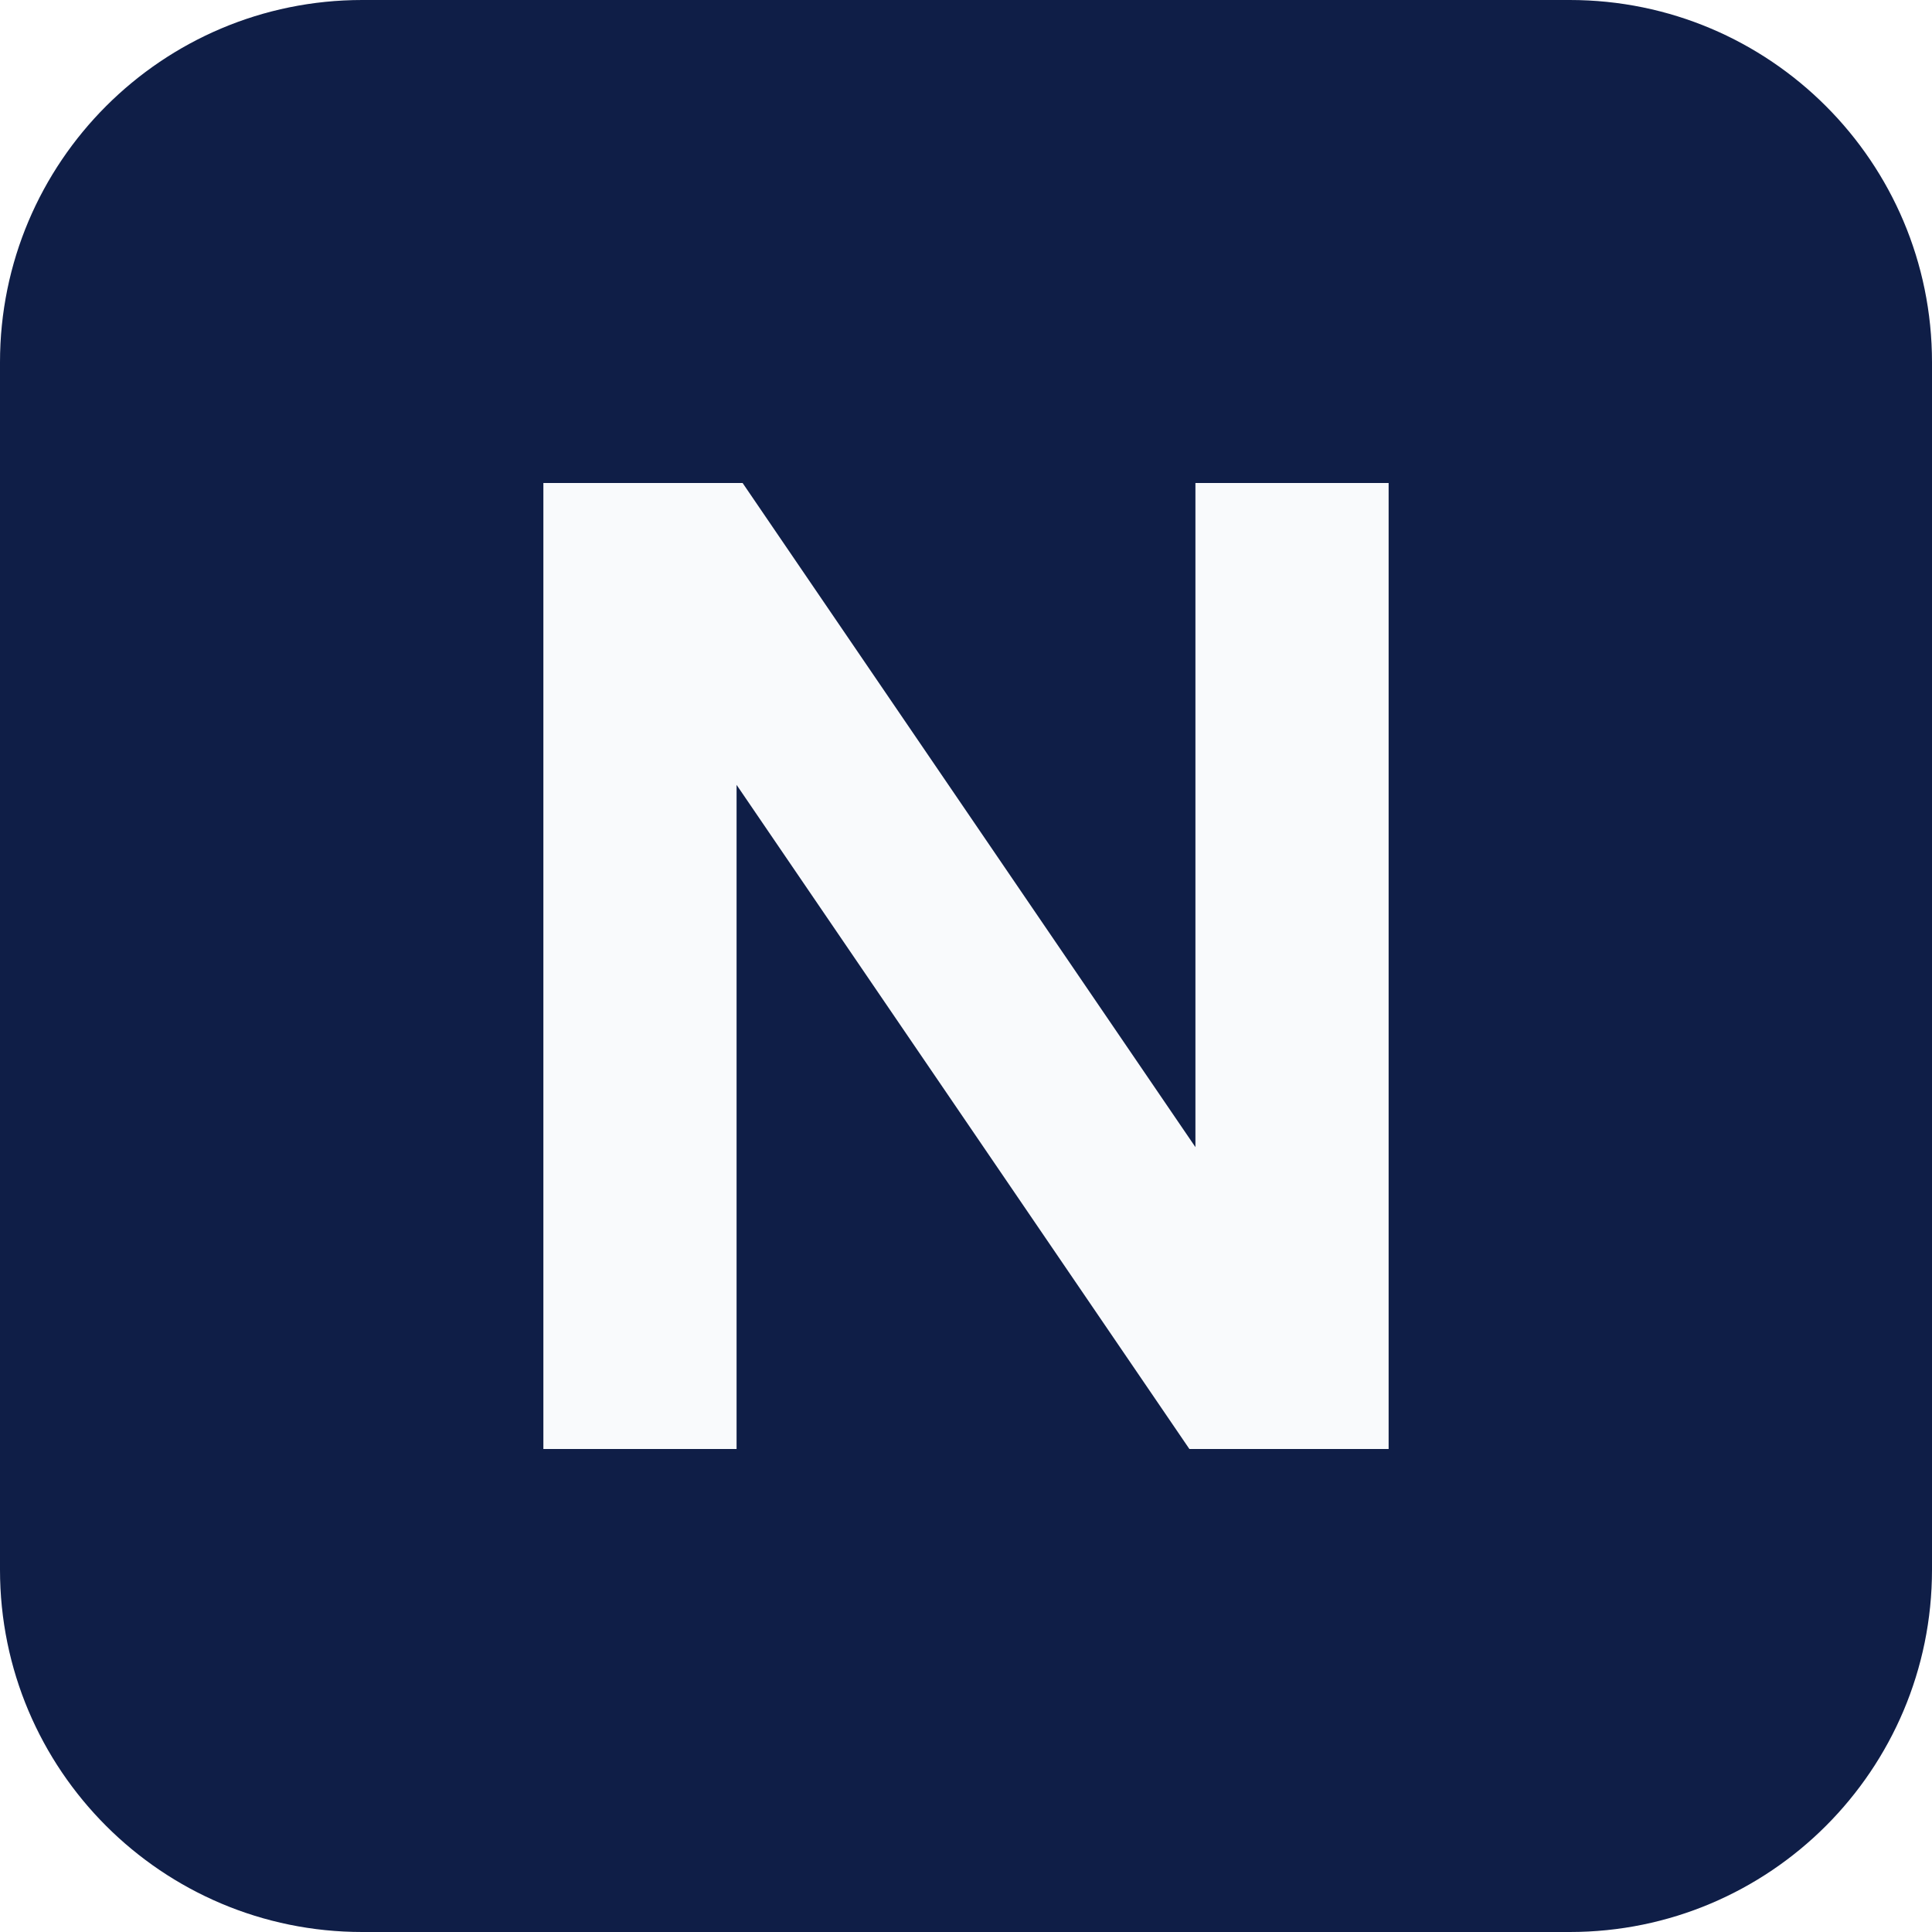
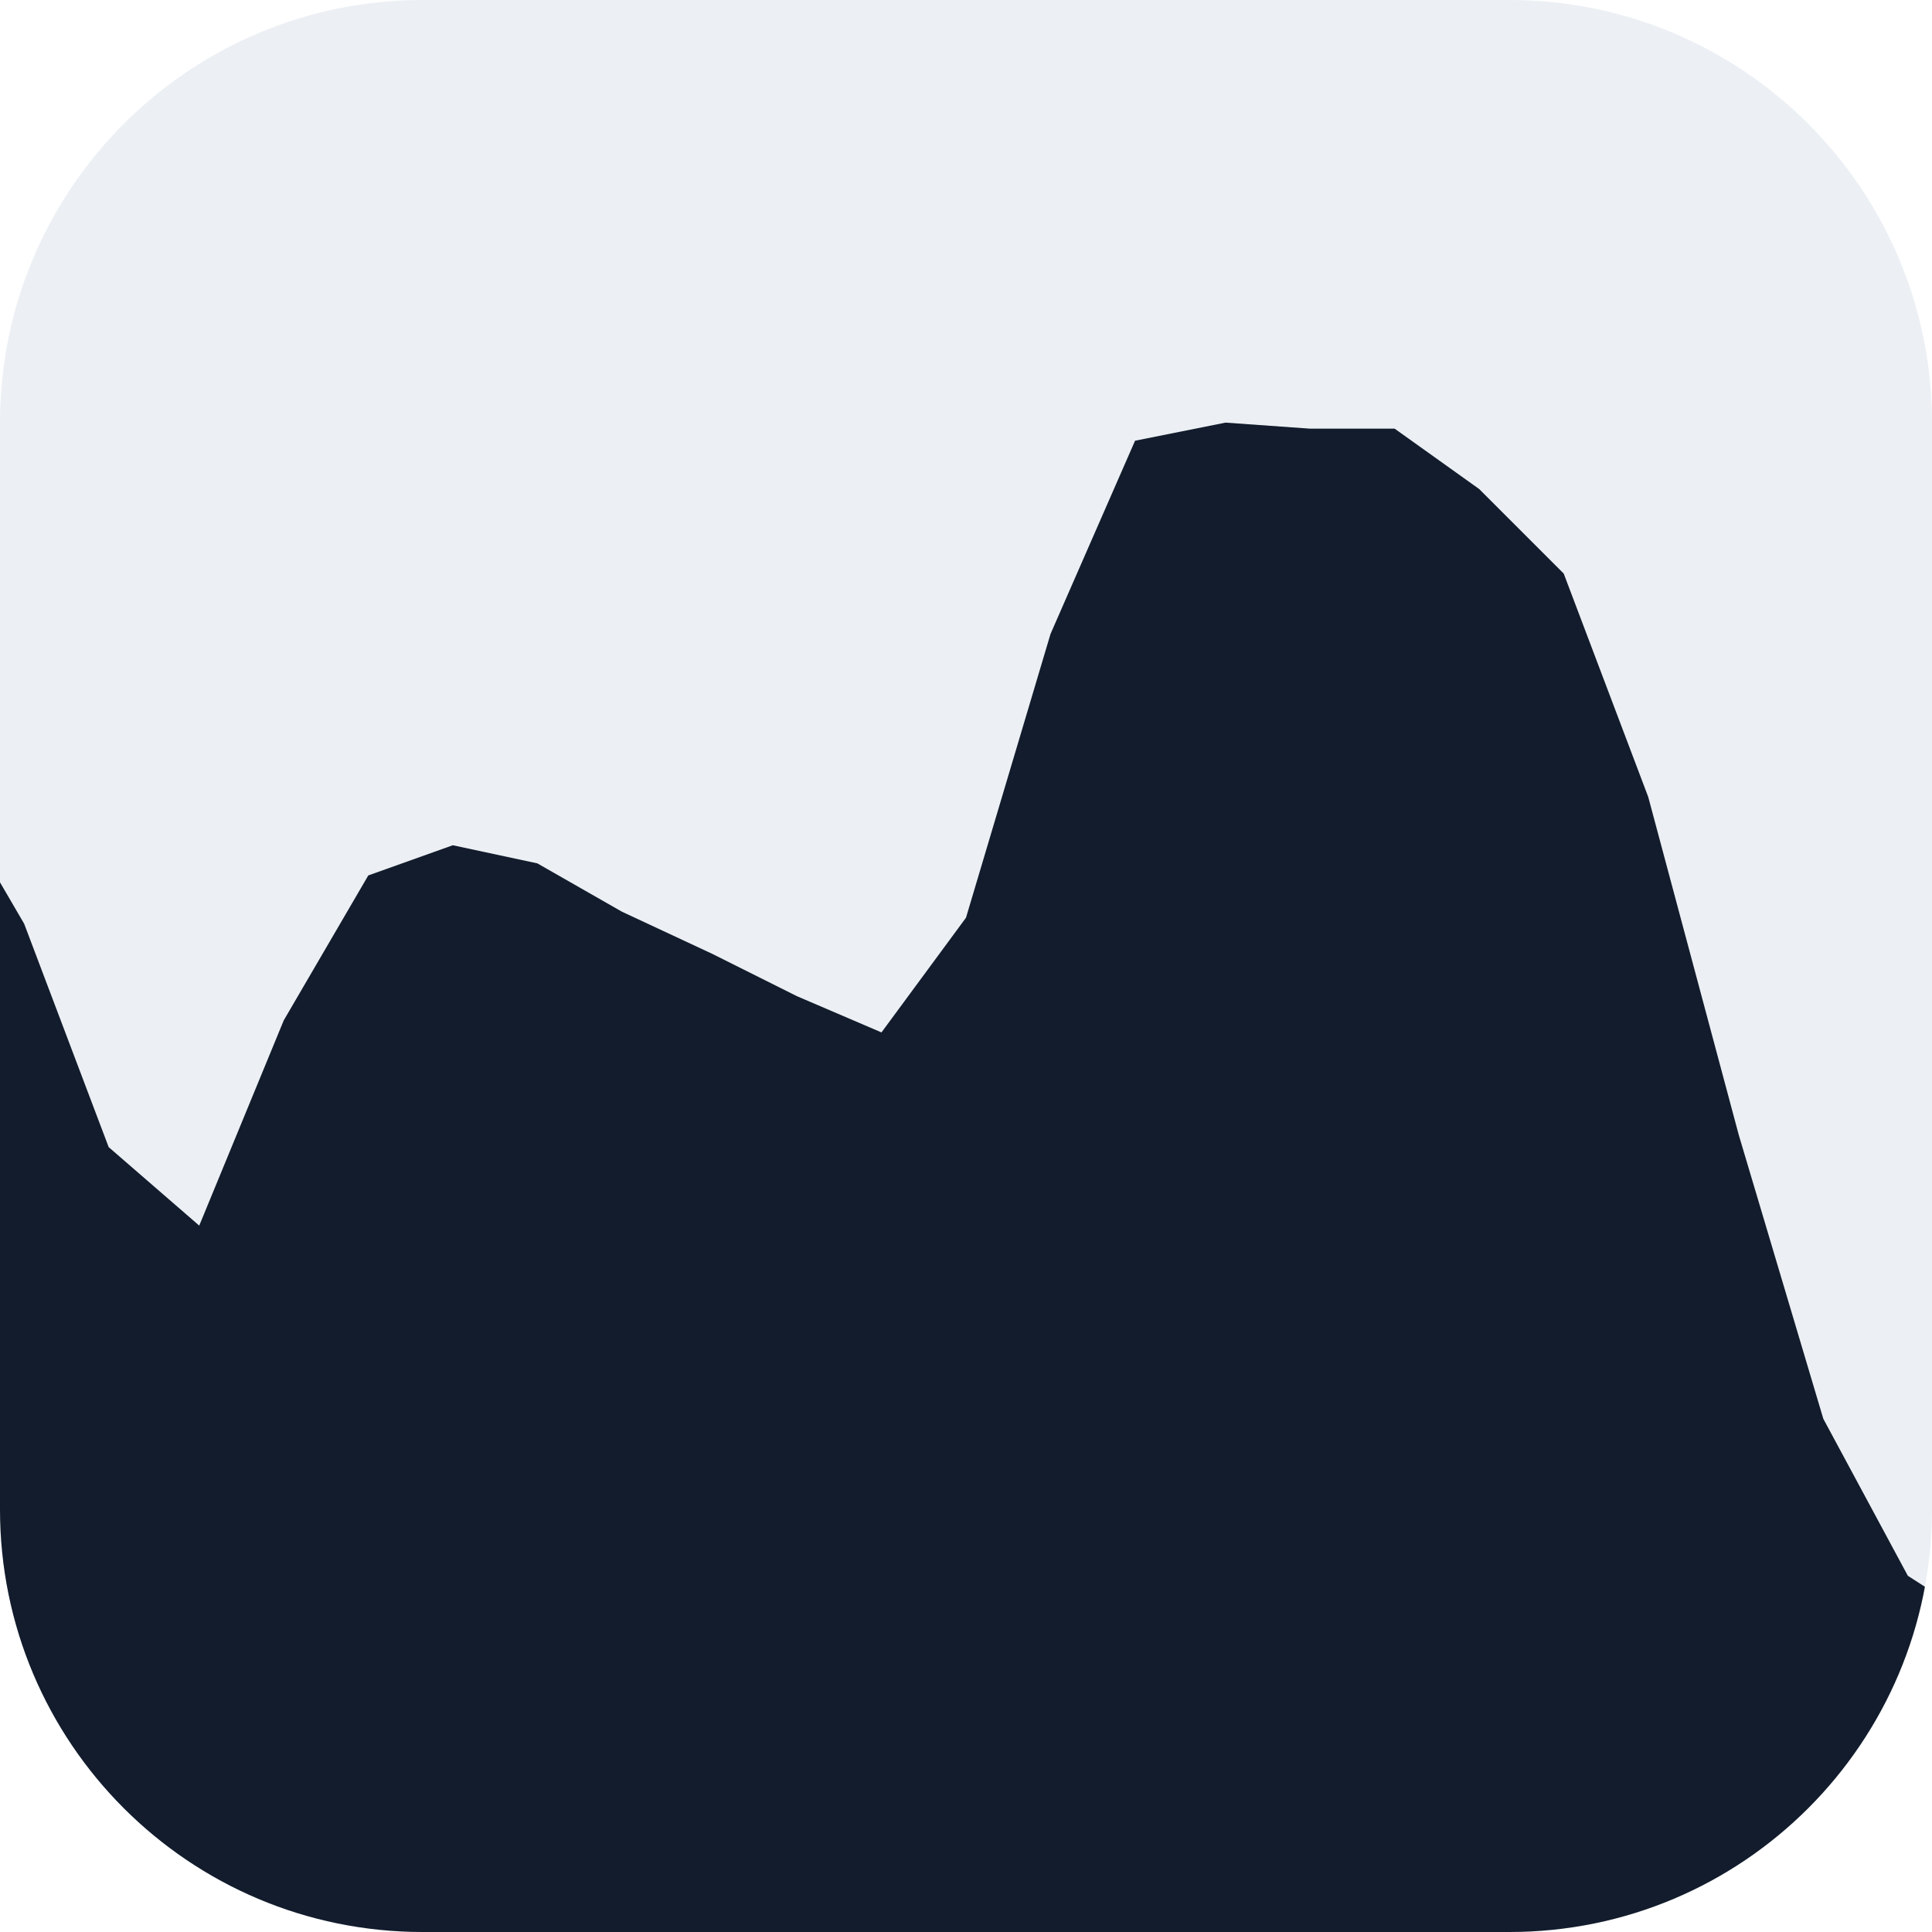
<svg xmlns="http://www.w3.org/2000/svg" viewBox="0 0 32 32">
-   <rect width="32" height="32" rx="6" fill="#0f1e47" />
-   <path d="M9 24V8h3.3l7.5 11V8H23v16h-3.3l-7.5-11v11z" fill="#f9fafc" />
+   <style>.bg{fill:#ecf0f4}.ink{fill:#121c2c}@media (prefers-color-scheme:dark){.bg{fill:#0b101d}.ink{fill:#d8e0f0}}</style>
+   <clipPath id="c">
+     <rect width="32" height="32" rx="7" />
+   </clipPath>
+   <g clip-path="url(#c)">
+     <rect class="bg" width="32" height="32" />
+     <polygon class="ink" points="0,32 -1.0,12.9 0.4,15.3 1.8,19.0 3.3,20.3 4.7,16.9 6.1,14.5 7.5,14.0 8.9,14.3 10.3,15.1 11.8,15.8 13.2,16.5 14.6,17.1 16.0,15.2 17.4,10.5 18.8,7.3 20.3,7.0 21.7,7.1 23.1,7.1 24.5,8.1 25.9,9.5 27.3,13.2 28.8,18.8 30.2,23.5 31.6,26.1 33.0,27.0 32,32" />
+   </g>
</svg>
